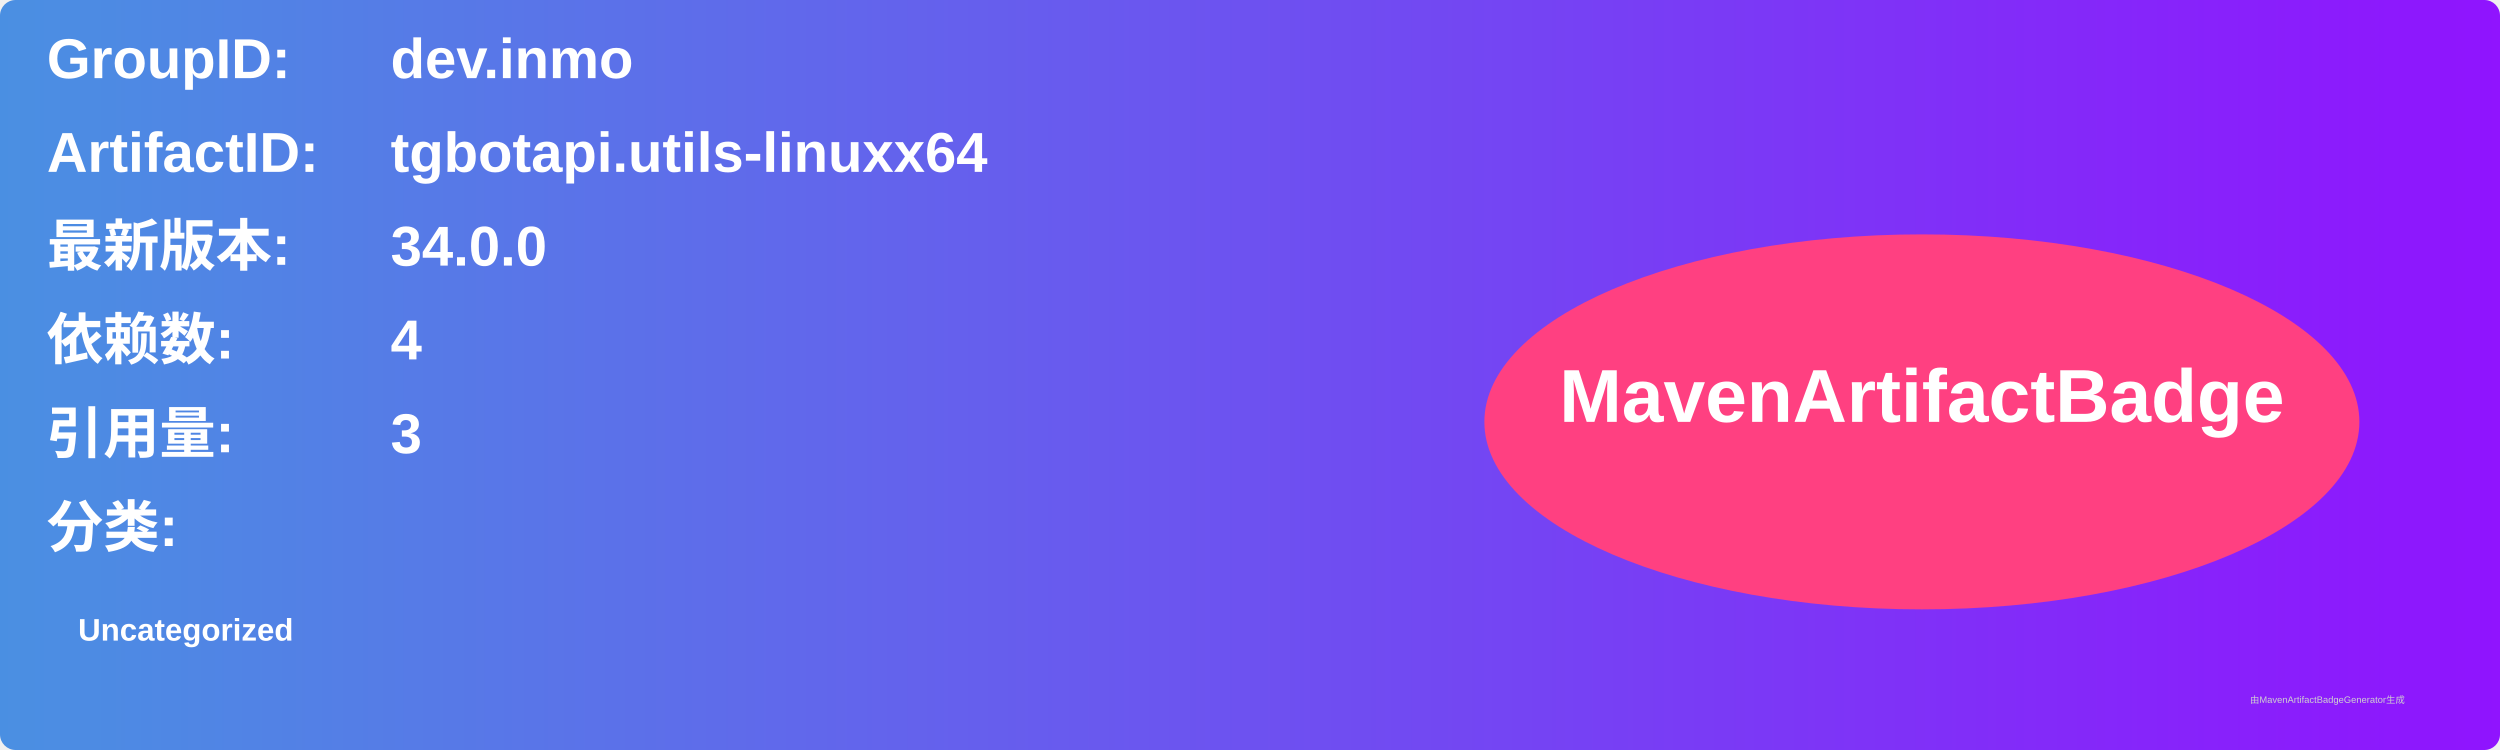
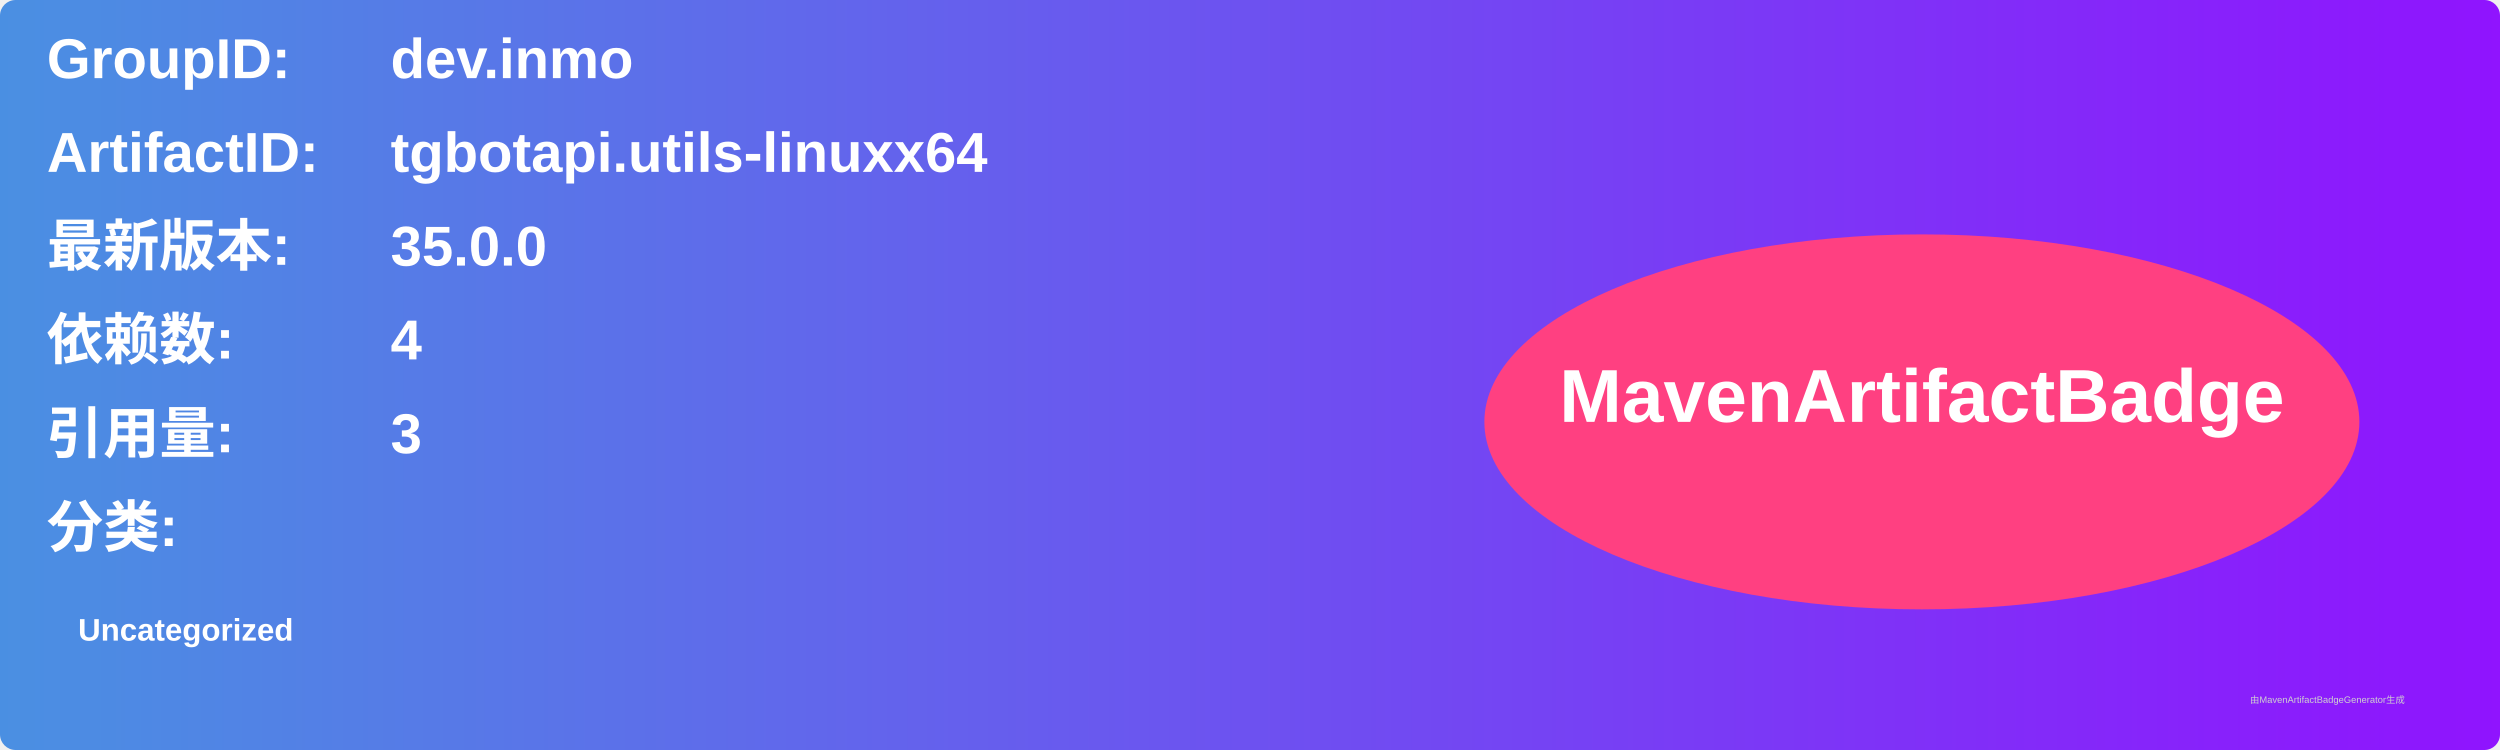
<svg xmlns="http://www.w3.org/2000/svg" width="800" height="240" viewBox="0 0 800 240">
  <linearGradient id="grad" x1="0%" y1="0%" x2="100%" y2="0%">
    <stop offset="0%" stop-color="#4a90e2" />
    <stop offset="100%" stop-color="#9013fe" />
  </linearGradient>
  <rect width="100%" height="100%" rx="5" ry="5" fill="url(#grad)" />
  <g transform="translate(15, 15)">
    <text x="0" y="10" font-family="Arial" font-size="18" fill="white" font-weight="bold" width="260">GroupID:</text>
    <text x="110" y="10" font-family="Arial" font-size="18" fill="white" font-weight="bold" width="460">dev.inmo</text>
    <text x="0" y="40" font-family="Arial" font-size="18" fill="white" font-weight="bold" width="260">ArtifactID:</text>
    <text x="110" y="40" font-family="Arial" font-size="18" fill="white" font-weight="bold" width="460">tgbotapi.utils-linuxx64</text>
    <text x="0" y="70" font-family="Arial" font-size="18" fill="white" font-weight="bold">最新版本:</text>
    <text x="110" y="70" font-family="Arial" font-size="18" fill="white" font-weight="bold">
-       <tspan font-weight="bold">34.0.0</tspan>
+       <tspan font-weight="bold">35.0.0</tspan>
    </text>
    <text x="0" y="100" font-family="Arial" font-size="18" fill="white" font-weight="bold">依赖数: </text>
    <text x="110" y="100" font-family="Arial" font-size="18" fill="white">
      <tspan font-weight="bold">4</tspan>
    </text>
    <text x="0" y="130" font-family="Arial" font-size="18" fill="white" font-weight="bold">引用量: </text>
    <text x="110" y="130" font-family="Arial" font-size="18" fill="white">
      <tspan font-weight="bold">3</tspan>
    </text>
    <text x="0" y="160" font-family="Arial" font-size="18" fill="white" font-weight="bold">分类:</text>
    <text x="10" y="190" font-family="Arial" font-size="10" fill="white">
      <tspan font-weight="bold">Uncategorized</tspan>
    </text>
    <ellipse cx="600" cy="120" rx="140" ry="60" fill="#ff4081" />
    <text x="600" y="120" text-anchor="middle" font-family="Arial" font-size="24" fill="white" font-weight="bold">MavenArtifactBadge</text>
  </g>
  <text x="720" y="225" font-family="Arial" font-size="3" fill="#d0d0d0">由MavenArtifactBadgeGenerator生成</text>
</svg>
